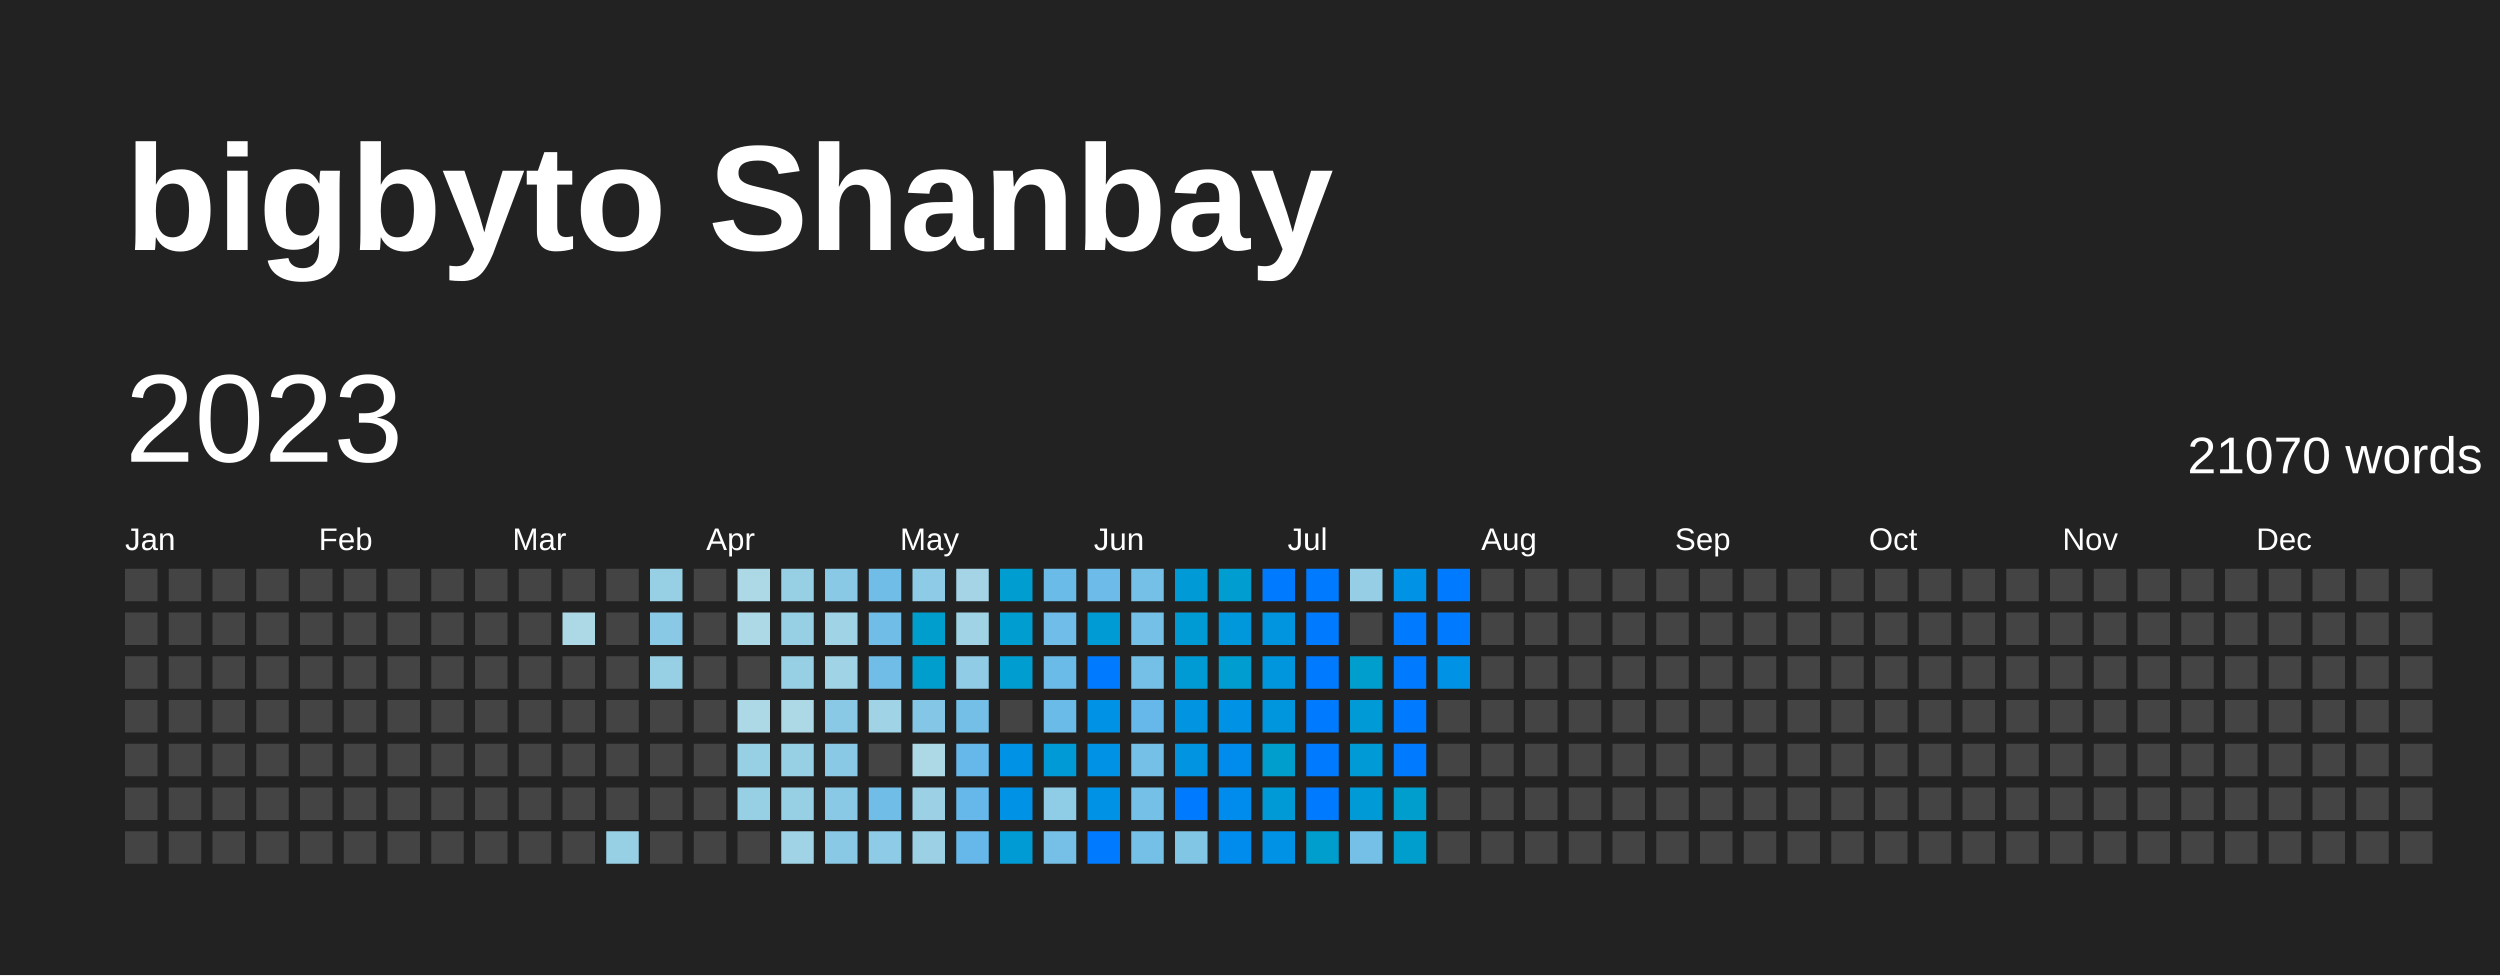
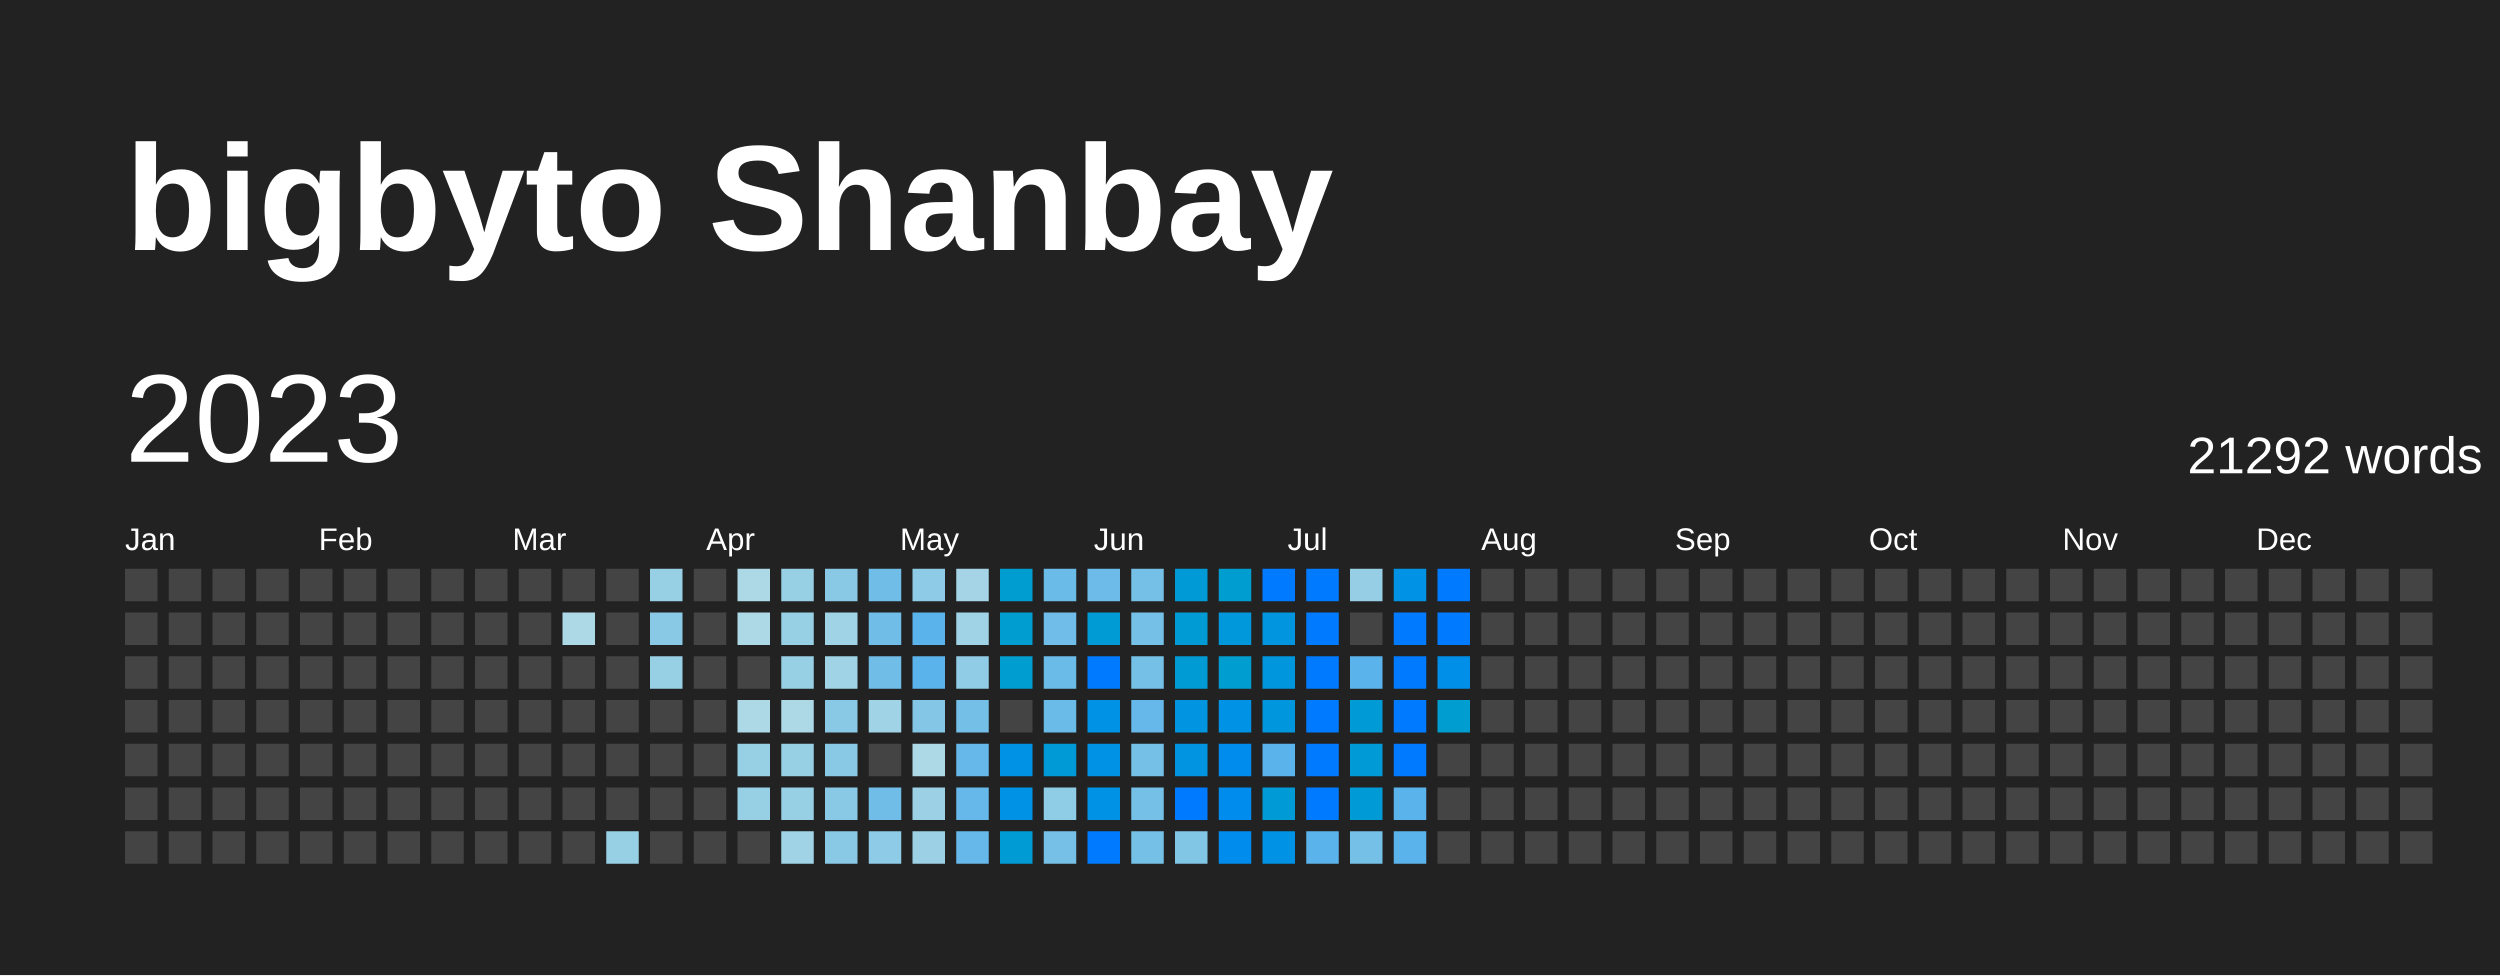
<svg xmlns="http://www.w3.org/2000/svg" baseProfile="full" height="78mm" version="1.1" viewBox="0,0,200,78" width="200mm">
  <defs />
  <rect fill="#222222" height="78" width="200" x="0" y="0" />
  <text fill="#FFFFFF" style="font-size:12px; font-family:Arial; font-weight:bold;" x="10" y="20">bigbyto Shanbay</text>
  <text dominant-baseline="hanging" fill="#FFFFFF" style="font-size:10.0px; font-family:Arial;" x="10" y="30">2023</text>
-   <text dominant-baseline="hanging" fill="#FFFFFF" style="font-size:4.125px; font-family:Arial;" x="175" y="35">21070 words</text>
+   <text dominant-baseline="hanging" fill="#FFFFFF" style="font-size:4.125px; font-family:Arial;" x="175" y="35">21292 words</text>
  <text fill="#FFFFFF" style="font-size:2.5px; font-family:Arial" x="10.0" y="44">Jan</text>
  <text fill="#FFFFFF" style="font-size:2.5px; font-family:Arial" x="25.5" y="44">Feb</text>
  <text fill="#FFFFFF" style="font-size:2.5px; font-family:Arial" x="41.0" y="44">Mar</text>
  <text fill="#FFFFFF" style="font-size:2.5px; font-family:Arial" x="56.5" y="44">Apr</text>
  <text fill="#FFFFFF" style="font-size:2.5px; font-family:Arial" x="72.0" y="44">May</text>
  <text fill="#FFFFFF" style="font-size:2.5px; font-family:Arial" x="87.5" y="44">Jun</text>
  <text fill="#FFFFFF" style="font-size:2.5px; font-family:Arial" x="103.0" y="44">Jul</text>
  <text fill="#FFFFFF" style="font-size:2.5px; font-family:Arial" x="118.5" y="44">Aug</text>
  <text fill="#FFFFFF" style="font-size:2.5px; font-family:Arial" x="134.0" y="44">Sep</text>
  <text fill="#FFFFFF" style="font-size:2.5px; font-family:Arial" x="149.5" y="44">Oct</text>
  <text fill="#FFFFFF" style="font-size:2.5px; font-family:Arial" x="165.0" y="44">Nov</text>
  <text fill="#FFFFFF" style="font-size:2.5px; font-family:Arial" x="180.5" y="44">Dec</text>
  <rect fill="#444444" height="2.6" width="2.6" x="10.0" y="45.5" />
  <rect fill="#444444" height="2.6" width="2.6" x="10.0" y="49.0" />
  <rect fill="#444444" height="2.6" width="2.6" x="10.0" y="52.5" />
  <rect fill="#444444" height="2.6" width="2.6" x="10.0" y="56.0" />
  <rect fill="#444444" height="2.6" width="2.6" x="10.0" y="59.5" />
  <rect fill="#444444" height="2.6" width="2.6" x="10.0" y="63.0" />
  <rect fill="#444444" height="2.6" width="2.6" x="10.0" y="66.5" />
  <rect fill="#444444" height="2.6" width="2.6" x="13.5" y="45.5" />
  <rect fill="#444444" height="2.6" width="2.6" x="13.5" y="49.0" />
  <rect fill="#444444" height="2.6" width="2.6" x="13.5" y="52.5" />
  <rect fill="#444444" height="2.6" width="2.6" x="13.5" y="56.0" />
  <rect fill="#444444" height="2.6" width="2.6" x="13.5" y="59.5" />
  <rect fill="#444444" height="2.6" width="2.6" x="13.5" y="63.0" />
  <rect fill="#444444" height="2.6" width="2.6" x="13.5" y="66.5" />
  <rect fill="#444444" height="2.6" width="2.6" x="17.0" y="45.5" />
  <rect fill="#444444" height="2.6" width="2.6" x="17.0" y="49.0" />
  <rect fill="#444444" height="2.6" width="2.6" x="17.0" y="52.5" />
  <rect fill="#444444" height="2.6" width="2.6" x="17.0" y="56.0" />
  <rect fill="#444444" height="2.6" width="2.6" x="17.0" y="59.5" />
  <rect fill="#444444" height="2.6" width="2.6" x="17.0" y="63.0" />
  <rect fill="#444444" height="2.6" width="2.6" x="17.0" y="66.5" />
  <rect fill="#444444" height="2.6" width="2.6" x="20.5" y="45.5" />
  <rect fill="#444444" height="2.6" width="2.6" x="20.5" y="49.0" />
  <rect fill="#444444" height="2.6" width="2.6" x="20.5" y="52.5" />
  <rect fill="#444444" height="2.6" width="2.6" x="20.5" y="56.0" />
  <rect fill="#444444" height="2.6" width="2.6" x="20.5" y="59.5" />
  <rect fill="#444444" height="2.6" width="2.6" x="20.5" y="63.0" />
  <rect fill="#444444" height="2.6" width="2.6" x="20.5" y="66.5" />
  <rect fill="#444444" height="2.6" width="2.6" x="24.0" y="45.5" />
  <rect fill="#444444" height="2.6" width="2.6" x="24.0" y="49.0" />
  <rect fill="#444444" height="2.6" width="2.6" x="24.0" y="52.5" />
  <rect fill="#444444" height="2.6" width="2.6" x="24.0" y="56.0" />
  <rect fill="#444444" height="2.6" width="2.6" x="24.0" y="59.5" />
  <rect fill="#444444" height="2.6" width="2.6" x="24.0" y="63.0" />
  <rect fill="#444444" height="2.6" width="2.6" x="24.0" y="66.5" />
  <rect fill="#444444" height="2.6" width="2.6" x="27.5" y="45.5" />
  <rect fill="#444444" height="2.6" width="2.6" x="27.5" y="49.0" />
  <rect fill="#444444" height="2.6" width="2.6" x="27.5" y="52.5" />
  <rect fill="#444444" height="2.6" width="2.6" x="27.5" y="56.0" />
  <rect fill="#444444" height="2.6" width="2.6" x="27.5" y="59.5" />
  <rect fill="#444444" height="2.6" width="2.6" x="27.5" y="63.0" />
  <rect fill="#444444" height="2.6" width="2.6" x="27.5" y="66.5" />
  <rect fill="#444444" height="2.6" width="2.6" x="31.0" y="45.5" />
  <rect fill="#444444" height="2.6" width="2.6" x="31.0" y="49.0" />
  <rect fill="#444444" height="2.6" width="2.6" x="31.0" y="52.5" />
  <rect fill="#444444" height="2.6" width="2.6" x="31.0" y="56.0" />
  <rect fill="#444444" height="2.6" width="2.6" x="31.0" y="59.5" />
  <rect fill="#444444" height="2.6" width="2.6" x="31.0" y="63.0" />
  <rect fill="#444444" height="2.6" width="2.6" x="31.0" y="66.5" />
  <rect fill="#444444" height="2.6" width="2.6" x="34.5" y="45.5" />
  <rect fill="#444444" height="2.6" width="2.6" x="34.5" y="49.0" />
  <rect fill="#444444" height="2.6" width="2.6" x="34.5" y="52.5" />
  <rect fill="#444444" height="2.6" width="2.6" x="34.5" y="56.0" />
  <rect fill="#444444" height="2.6" width="2.6" x="34.5" y="59.5" />
  <rect fill="#444444" height="2.6" width="2.6" x="34.5" y="63.0" />
  <rect fill="#444444" height="2.6" width="2.6" x="34.5" y="66.5" />
  <rect fill="#444444" height="2.6" width="2.6" x="38.0" y="45.5" />
  <rect fill="#444444" height="2.6" width="2.6" x="38.0" y="49.0" />
  <rect fill="#444444" height="2.6" width="2.6" x="38.0" y="52.5" />
  <rect fill="#444444" height="2.6" width="2.6" x="38.0" y="56.0" />
  <rect fill="#444444" height="2.6" width="2.6" x="38.0" y="59.5" />
  <rect fill="#444444" height="2.6" width="2.6" x="38.0" y="63.0" />
  <rect fill="#444444" height="2.6" width="2.6" x="38.0" y="66.5" />
  <rect fill="#444444" height="2.6" width="2.6" x="41.5" y="45.5" />
  <rect fill="#444444" height="2.6" width="2.6" x="41.5" y="49.0" />
  <rect fill="#444444" height="2.6" width="2.6" x="41.5" y="52.5" />
  <rect fill="#444444" height="2.6" width="2.6" x="41.5" y="56.0" />
  <rect fill="#444444" height="2.6" width="2.6" x="41.5" y="59.5" />
  <rect fill="#444444" height="2.6" width="2.6" x="41.5" y="63.0" />
  <rect fill="#444444" height="2.6" width="2.6" x="41.5" y="66.5" />
  <rect fill="#444444" height="2.6" width="2.6" x="45.0" y="45.5" />
  <rect fill="#add8e6" height="2.6" width="2.6" x="45.0" y="49.0" />
  <rect fill="#444444" height="2.6" width="2.6" x="45.0" y="52.5" />
  <rect fill="#444444" height="2.6" width="2.6" x="45.0" y="56.0" />
  <rect fill="#444444" height="2.6" width="2.6" x="45.0" y="59.5" />
  <rect fill="#444444" height="2.6" width="2.6" x="45.0" y="63.0" />
  <rect fill="#444444" height="2.6" width="2.6" x="45.0" y="66.5" />
  <rect fill="#444444" height="2.6" width="2.6" x="48.5" y="45.5" />
  <rect fill="#444444" height="2.6" width="2.6" x="48.5" y="49.0" />
  <rect fill="#444444" height="2.6" width="2.6" x="48.5" y="52.5" />
  <rect fill="#444444" height="2.6" width="2.6" x="48.5" y="56.0" />
  <rect fill="#444444" height="2.6" width="2.6" x="48.5" y="59.5" />
  <rect fill="#444444" height="2.6" width="2.6" x="48.5" y="63.0" />
  <rect fill="#97cfe5" height="2.6" width="2.6" x="48.5" y="66.5" />
  <rect fill="#97cfe5" height="2.6" width="2.6" x="52.0" y="45.5" />
  <rect fill="#89c9e6" height="2.6" width="2.6" x="52.0" y="49.0" />
  <rect fill="#97cfe5" height="2.6" width="2.6" x="52.0" y="52.5" />
  <rect fill="#444444" height="2.6" width="2.6" x="52.0" y="56.0" />
  <rect fill="#444444" height="2.6" width="2.6" x="52.0" y="59.5" />
  <rect fill="#444444" height="2.6" width="2.6" x="52.0" y="63.0" />
  <rect fill="#444444" height="2.6" width="2.6" x="52.0" y="66.5" />
  <rect fill="#444444" height="2.6" width="2.6" x="55.5" y="45.5" />
  <rect fill="#444444" height="2.6" width="2.6" x="55.5" y="49.0" />
  <rect fill="#444444" height="2.6" width="2.6" x="55.5" y="52.5" />
  <rect fill="#444444" height="2.6" width="2.6" x="55.5" y="56.0" />
  <rect fill="#444444" height="2.6" width="2.6" x="55.5" y="59.5" />
  <rect fill="#444444" height="2.6" width="2.6" x="55.5" y="63.0" />
  <rect fill="#444444" height="2.6" width="2.6" x="55.5" y="66.5" />
  <rect fill="#add8e6" height="2.6" width="2.6" x="59.0" y="45.5" />
  <rect fill="#add8e6" height="2.6" width="2.6" x="59.0" y="49.0" />
  <rect fill="#444444" height="2.6" width="2.6" x="59.0" y="52.5" />
  <rect fill="#add8e6" height="2.6" width="2.6" x="59.0" y="56.0" />
  <rect fill="#97cfe5" height="2.6" width="2.6" x="59.0" y="59.5" />
  <rect fill="#97cfe5" height="2.6" width="2.6" x="59.0" y="63.0" />
  <rect fill="#444444" height="2.6" width="2.6" x="59.0" y="66.5" />
  <rect fill="#97cfe5" height="2.6" width="2.6" x="62.5" y="45.5" />
  <rect fill="#97cfe5" height="2.6" width="2.6" x="62.5" y="49.0" />
  <rect fill="#97cfe5" height="2.6" width="2.6" x="62.5" y="52.5" />
  <rect fill="#add8e6" height="2.6" width="2.6" x="62.5" y="56.0" />
  <rect fill="#97cfe5" height="2.6" width="2.6" x="62.5" y="59.5" />
  <rect fill="#97cfe5" height="2.6" width="2.6" x="62.5" y="63.0" />
  <rect fill="#a0d3e5" height="2.6" width="2.6" x="62.5" y="66.5" />
  <rect fill="#89c9e6" height="2.6" width="2.6" x="66.0" y="45.5" />
  <rect fill="#a0d3e5" height="2.6" width="2.6" x="66.0" y="49.0" />
  <rect fill="#a0d3e5" height="2.6" width="2.6" x="66.0" y="52.5" />
  <rect fill="#89c9e6" height="2.6" width="2.6" x="66.0" y="56.0" />
  <rect fill="#89c9e6" height="2.6" width="2.6" x="66.0" y="59.5" />
  <rect fill="#89c9e6" height="2.6" width="2.6" x="66.0" y="63.0" />
  <rect fill="#89c9e6" height="2.6" width="2.6" x="66.0" y="66.5" />
  <rect fill="#70bde8" height="2.6" width="2.6" x="69.5" y="45.5" />
  <rect fill="#70bde8" height="2.6" width="2.6" x="69.5" y="49.0" />
  <rect fill="#70bde8" height="2.6" width="2.6" x="69.5" y="52.5" />
  <rect fill="#a0d3e5" height="2.6" width="2.6" x="69.5" y="56.0" />
  <rect fill="#444444" height="2.6" width="2.6" x="69.5" y="59.5" />
  <rect fill="#70bde8" height="2.6" width="2.6" x="69.5" y="63.0" />
  <rect fill="#8dcbe6" height="2.6" width="2.6" x="69.5" y="66.5" />
  <rect fill="#8dcbe6" height="2.6" width="2.6" x="73.0" y="45.5" />
-   <rect fill="#009ecd" height="2.6" width="2.6" x="73.0" y="49.0" />
-   <rect fill="#009ecd" height="2.6" width="2.6" x="73.0" y="52.5" />
+   <rect fill="#5bb3eb" height="2.6" width="2.6" x="73.0" y="49.0" />
+   <rect fill="#5bb3eb" height="2.6" width="2.6" x="73.0" y="52.5" />
  <rect fill="#84c6e6" height="2.6" width="2.6" x="73.0" y="56.0" />
  <rect fill="#add8e6" height="2.6" width="2.6" x="73.0" y="59.5" />
  <rect fill="#9cd1e5" height="2.6" width="2.6" x="73.0" y="63.0" />
  <rect fill="#9cd1e5" height="2.6" width="2.6" x="73.0" y="66.5" />
  <rect fill="#a4d4e6" height="2.6" width="2.6" x="76.5" y="45.5" />
  <rect fill="#a0d3e5" height="2.6" width="2.6" x="76.5" y="49.0" />
  <rect fill="#90cce5" height="2.6" width="2.6" x="76.5" y="52.5" />
  <rect fill="#73bfe7" height="2.6" width="2.6" x="76.5" y="56.0" />
  <rect fill="#65b8e9" height="2.6" width="2.6" x="76.5" y="59.5" />
  <rect fill="#65b8e9" height="2.6" width="2.6" x="76.5" y="63.0" />
  <rect fill="#65b8e9" height="2.6" width="2.6" x="76.5" y="66.5" />
  <rect fill="#009dd1" height="2.6" width="2.6" x="80.0" y="45.5" />
  <rect fill="#009dd1" height="2.6" width="2.6" x="80.0" y="49.0" />
  <rect fill="#009dd1" height="2.6" width="2.6" x="80.0" y="52.5" />
  <rect fill="#444444" height="2.6" width="2.6" x="80.0" y="56.0" />
  <rect fill="#0092e4" height="2.6" width="2.6" x="80.0" y="59.5" />
  <rect fill="#0092e4" height="2.6" width="2.6" x="80.0" y="63.0" />
  <rect fill="#009bd4" height="2.6" width="2.6" x="80.0" y="66.5" />
  <rect fill="#6bbbe8" height="2.6" width="2.6" x="83.5" y="45.5" />
  <rect fill="#6fbde8" height="2.6" width="2.6" x="83.5" y="49.0" />
  <rect fill="#6bbbe8" height="2.6" width="2.6" x="83.5" y="52.5" />
  <rect fill="#6bbbe8" height="2.6" width="2.6" x="83.5" y="56.0" />
  <rect fill="#009ad7" height="2.6" width="2.6" x="83.5" y="59.5" />
  <rect fill="#8fcce5" height="2.6" width="2.6" x="83.5" y="63.0" />
  <rect fill="#76c0e7" height="2.6" width="2.6" x="83.5" y="66.5" />
  <rect fill="#6cbbe8" height="2.6" width="2.6" x="87.0" y="45.5" />
  <rect fill="#009bd4" height="2.6" width="2.6" x="87.0" y="49.0" />
  <rect fill="#007BFF" height="2.6" width="2.6" x="87.0" y="52.5" />
  <rect fill="#0092e4" height="2.6" width="2.6" x="87.0" y="56.0" />
  <rect fill="#0092e4" height="2.6" width="2.6" x="87.0" y="59.5" />
  <rect fill="#0092e4" height="2.6" width="2.6" x="87.0" y="63.0" />
  <rect fill="#007BFF" height="2.6" width="2.6" x="87.0" y="66.5" />
  <rect fill="#75c0e7" height="2.6" width="2.6" x="90.5" y="45.5" />
  <rect fill="#75c0e7" height="2.6" width="2.6" x="90.5" y="49.0" />
  <rect fill="#75c0e7" height="2.6" width="2.6" x="90.5" y="52.5" />
  <rect fill="#65b8e9" height="2.6" width="2.6" x="90.5" y="56.0" />
  <rect fill="#75c0e7" height="2.6" width="2.6" x="90.5" y="59.5" />
  <rect fill="#75c0e7" height="2.6" width="2.6" x="90.5" y="63.0" />
  <rect fill="#75c0e7" height="2.6" width="2.6" x="90.5" y="66.5" />
  <rect fill="#009ad6" height="2.6" width="2.6" x="94.0" y="45.5" />
  <rect fill="#009bd4" height="2.6" width="2.6" x="94.0" y="49.0" />
  <rect fill="#009bd4" height="2.6" width="2.6" x="94.0" y="52.5" />
  <rect fill="#0094e1" height="2.6" width="2.6" x="94.0" y="56.0" />
  <rect fill="#0094e1" height="2.6" width="2.6" x="94.0" y="59.5" />
  <rect fill="#007BFF" height="2.6" width="2.6" x="94.0" y="63.0" />
  <rect fill="#82c6e6" height="2.6" width="2.6" x="94.0" y="66.5" />
  <rect fill="#009dd1" height="2.6" width="2.6" x="97.5" y="45.5" />
  <rect fill="#0098db" height="2.6" width="2.6" x="97.5" y="49.0" />
  <rect fill="#009dd1" height="2.6" width="2.6" x="97.5" y="52.5" />
  <rect fill="#0092e4" height="2.6" width="2.6" x="97.5" y="56.0" />
  <rect fill="#008cec" height="2.6" width="2.6" x="97.5" y="59.5" />
  <rect fill="#008cec" height="2.6" width="2.6" x="97.5" y="63.0" />
  <rect fill="#008cec" height="2.6" width="2.6" x="97.5" y="66.5" />
  <rect fill="#007BFF" height="2.6" width="2.6" x="101.0" y="45.5" />
  <rect fill="#0095de" height="2.6" width="2.6" x="101.0" y="49.0" />
  <rect fill="#0096de" height="2.6" width="2.6" x="101.0" y="52.5" />
  <rect fill="#0096de" height="2.6" width="2.6" x="101.0" y="56.0" />
-   <rect fill="#009ecd" height="2.6" width="2.6" x="101.0" y="59.5" />
+   <rect fill="#5bb3eb" height="2.6" width="2.6" x="101.0" y="59.5" />
  <rect fill="#009ad7" height="2.6" width="2.6" x="101.0" y="63.0" />
  <rect fill="#0092e4" height="2.6" width="2.6" x="101.0" y="66.5" />
  <rect fill="#007BFF" height="2.6" width="2.6" x="104.5" y="45.5" />
  <rect fill="#007BFF" height="2.6" width="2.6" x="104.5" y="49.0" />
  <rect fill="#007BFF" height="2.6" width="2.6" x="104.5" y="52.5" />
  <rect fill="#007BFF" height="2.6" width="2.6" x="104.5" y="56.0" />
  <rect fill="#007BFF" height="2.6" width="2.6" x="104.5" y="59.5" />
  <rect fill="#007BFF" height="2.6" width="2.6" x="104.5" y="63.0" />
-   <rect fill="#009ecd" height="2.6" width="2.6" x="104.5" y="66.5" />
+   <rect fill="#5bb3eb" height="2.6" width="2.6" x="104.5" y="66.5" />
  <rect fill="#96cfe5" height="2.6" width="2.6" x="108.0" y="45.5" />
  <rect fill="#444444" height="2.6" width="2.6" x="108.0" y="49.0" />
-   <rect fill="#009ecd" height="2.6" width="2.6" x="108.0" y="52.5" />
+   <rect fill="#5bb3eb" height="2.6" width="2.6" x="108.0" y="52.5" />
  <rect fill="#009ad7" height="2.6" width="2.6" x="108.0" y="56.0" />
  <rect fill="#009ad7" height="2.6" width="2.6" x="108.0" y="59.5" />
  <rect fill="#009ad7" height="2.6" width="2.6" x="108.0" y="63.0" />
  <rect fill="#75c0e7" height="2.6" width="2.6" x="108.0" y="66.5" />
  <rect fill="#0092e4" height="2.6" width="2.6" x="111.5" y="45.5" />
  <rect fill="#007BFF" height="2.6" width="2.6" x="111.5" y="49.0" />
  <rect fill="#007BFF" height="2.6" width="2.6" x="111.5" y="52.5" />
  <rect fill="#007BFF" height="2.6" width="2.6" x="111.5" y="56.0" />
  <rect fill="#007BFF" height="2.6" width="2.6" x="111.5" y="59.5" />
-   <rect fill="#009ecd" height="2.6" width="2.6" x="111.5" y="63.0" />
-   <rect fill="#009ecd" height="2.6" width="2.6" x="111.5" y="66.5" />
+   <rect fill="#5bb3eb" height="2.6" width="2.6" x="111.5" y="63.0" />
+   <rect fill="#5bb3eb" height="2.6" width="2.6" x="111.5" y="66.5" />
  <rect fill="#007BFF" height="2.6" width="2.6" x="115.0" y="45.5" />
  <rect fill="#007BFF" height="2.6" width="2.6" x="115.0" y="49.0" />
-   <rect fill="#0092e4" height="2.6" width="2.6" x="115.0" y="52.5" />
-   <rect fill="#444444" height="2.6" width="2.6" x="115.0" y="56.0" />
+   <rect fill="#008fe8" height="2.6" width="2.6" x="115.0" y="52.5" />
+   <rect fill="#009dd1" height="2.6" width="2.6" x="115.0" y="56.0" />
  <rect fill="#444444" height="2.6" width="2.6" x="115.0" y="59.5" />
  <rect fill="#444444" height="2.6" width="2.6" x="115.0" y="63.0" />
  <rect fill="#444444" height="2.6" width="2.6" x="115.0" y="66.5" />
  <rect fill="#444444" height="2.6" width="2.6" x="118.5" y="45.5" />
  <rect fill="#444444" height="2.6" width="2.6" x="118.5" y="49.0" />
  <rect fill="#444444" height="2.6" width="2.6" x="118.5" y="52.5" />
  <rect fill="#444444" height="2.6" width="2.6" x="118.5" y="56.0" />
  <rect fill="#444444" height="2.6" width="2.6" x="118.5" y="59.5" />
  <rect fill="#444444" height="2.6" width="2.6" x="118.5" y="63.0" />
  <rect fill="#444444" height="2.6" width="2.6" x="118.5" y="66.5" />
  <rect fill="#444444" height="2.6" width="2.6" x="122.0" y="45.5" />
  <rect fill="#444444" height="2.6" width="2.6" x="122.0" y="49.0" />
  <rect fill="#444444" height="2.6" width="2.6" x="122.0" y="52.5" />
  <rect fill="#444444" height="2.6" width="2.6" x="122.0" y="56.0" />
  <rect fill="#444444" height="2.6" width="2.6" x="122.0" y="59.5" />
  <rect fill="#444444" height="2.6" width="2.6" x="122.0" y="63.0" />
  <rect fill="#444444" height="2.6" width="2.6" x="122.0" y="66.5" />
  <rect fill="#444444" height="2.6" width="2.6" x="125.5" y="45.5" />
  <rect fill="#444444" height="2.6" width="2.6" x="125.5" y="49.0" />
  <rect fill="#444444" height="2.6" width="2.6" x="125.5" y="52.5" />
  <rect fill="#444444" height="2.6" width="2.6" x="125.5" y="56.0" />
  <rect fill="#444444" height="2.6" width="2.6" x="125.5" y="59.5" />
  <rect fill="#444444" height="2.6" width="2.6" x="125.5" y="63.0" />
  <rect fill="#444444" height="2.6" width="2.6" x="125.5" y="66.5" />
  <rect fill="#444444" height="2.6" width="2.6" x="129.0" y="45.5" />
  <rect fill="#444444" height="2.6" width="2.6" x="129.0" y="49.0" />
  <rect fill="#444444" height="2.6" width="2.6" x="129.0" y="52.5" />
  <rect fill="#444444" height="2.6" width="2.6" x="129.0" y="56.0" />
  <rect fill="#444444" height="2.6" width="2.6" x="129.0" y="59.5" />
  <rect fill="#444444" height="2.6" width="2.6" x="129.0" y="63.0" />
  <rect fill="#444444" height="2.6" width="2.6" x="129.0" y="66.5" />
  <rect fill="#444444" height="2.6" width="2.6" x="132.5" y="45.5" />
  <rect fill="#444444" height="2.6" width="2.6" x="132.5" y="49.0" />
  <rect fill="#444444" height="2.6" width="2.6" x="132.5" y="52.5" />
  <rect fill="#444444" height="2.6" width="2.6" x="132.5" y="56.0" />
  <rect fill="#444444" height="2.6" width="2.6" x="132.5" y="59.5" />
  <rect fill="#444444" height="2.6" width="2.6" x="132.5" y="63.0" />
  <rect fill="#444444" height="2.6" width="2.6" x="132.5" y="66.5" />
  <rect fill="#444444" height="2.6" width="2.6" x="136.0" y="45.5" />
  <rect fill="#444444" height="2.6" width="2.6" x="136.0" y="49.0" />
  <rect fill="#444444" height="2.6" width="2.6" x="136.0" y="52.5" />
  <rect fill="#444444" height="2.6" width="2.6" x="136.0" y="56.0" />
  <rect fill="#444444" height="2.6" width="2.6" x="136.0" y="59.5" />
  <rect fill="#444444" height="2.6" width="2.6" x="136.0" y="63.0" />
  <rect fill="#444444" height="2.6" width="2.6" x="136.0" y="66.5" />
  <rect fill="#444444" height="2.6" width="2.6" x="139.5" y="45.5" />
  <rect fill="#444444" height="2.6" width="2.6" x="139.5" y="49.0" />
  <rect fill="#444444" height="2.6" width="2.6" x="139.5" y="52.5" />
  <rect fill="#444444" height="2.6" width="2.6" x="139.5" y="56.0" />
  <rect fill="#444444" height="2.6" width="2.6" x="139.5" y="59.5" />
  <rect fill="#444444" height="2.6" width="2.6" x="139.5" y="63.0" />
  <rect fill="#444444" height="2.6" width="2.6" x="139.5" y="66.5" />
  <rect fill="#444444" height="2.6" width="2.6" x="143.0" y="45.5" />
  <rect fill="#444444" height="2.6" width="2.6" x="143.0" y="49.0" />
  <rect fill="#444444" height="2.6" width="2.6" x="143.0" y="52.5" />
  <rect fill="#444444" height="2.6" width="2.6" x="143.0" y="56.0" />
  <rect fill="#444444" height="2.6" width="2.6" x="143.0" y="59.5" />
  <rect fill="#444444" height="2.6" width="2.6" x="143.0" y="63.0" />
  <rect fill="#444444" height="2.6" width="2.6" x="143.0" y="66.5" />
  <rect fill="#444444" height="2.6" width="2.6" x="146.5" y="45.5" />
  <rect fill="#444444" height="2.6" width="2.6" x="146.5" y="49.0" />
  <rect fill="#444444" height="2.6" width="2.6" x="146.5" y="52.5" />
  <rect fill="#444444" height="2.6" width="2.6" x="146.5" y="56.0" />
  <rect fill="#444444" height="2.6" width="2.6" x="146.5" y="59.5" />
  <rect fill="#444444" height="2.6" width="2.6" x="146.5" y="63.0" />
  <rect fill="#444444" height="2.6" width="2.6" x="146.5" y="66.5" />
  <rect fill="#444444" height="2.6" width="2.6" x="150.0" y="45.5" />
  <rect fill="#444444" height="2.6" width="2.6" x="150.0" y="49.0" />
  <rect fill="#444444" height="2.6" width="2.6" x="150.0" y="52.5" />
  <rect fill="#444444" height="2.6" width="2.6" x="150.0" y="56.0" />
  <rect fill="#444444" height="2.6" width="2.6" x="150.0" y="59.5" />
  <rect fill="#444444" height="2.6" width="2.6" x="150.0" y="63.0" />
  <rect fill="#444444" height="2.6" width="2.6" x="150.0" y="66.5" />
  <rect fill="#444444" height="2.6" width="2.6" x="153.5" y="45.5" />
  <rect fill="#444444" height="2.6" width="2.6" x="153.5" y="49.0" />
  <rect fill="#444444" height="2.6" width="2.6" x="153.5" y="52.5" />
  <rect fill="#444444" height="2.6" width="2.6" x="153.5" y="56.0" />
  <rect fill="#444444" height="2.6" width="2.6" x="153.5" y="59.5" />
  <rect fill="#444444" height="2.6" width="2.6" x="153.5" y="63.0" />
  <rect fill="#444444" height="2.6" width="2.6" x="153.5" y="66.5" />
  <rect fill="#444444" height="2.6" width="2.6" x="157.0" y="45.5" />
  <rect fill="#444444" height="2.6" width="2.6" x="157.0" y="49.0" />
  <rect fill="#444444" height="2.6" width="2.6" x="157.0" y="52.5" />
  <rect fill="#444444" height="2.6" width="2.6" x="157.0" y="56.0" />
  <rect fill="#444444" height="2.6" width="2.6" x="157.0" y="59.5" />
  <rect fill="#444444" height="2.6" width="2.6" x="157.0" y="63.0" />
  <rect fill="#444444" height="2.6" width="2.6" x="157.0" y="66.5" />
  <rect fill="#444444" height="2.6" width="2.6" x="160.5" y="45.5" />
  <rect fill="#444444" height="2.6" width="2.6" x="160.5" y="49.0" />
  <rect fill="#444444" height="2.6" width="2.6" x="160.5" y="52.5" />
  <rect fill="#444444" height="2.6" width="2.6" x="160.5" y="56.0" />
  <rect fill="#444444" height="2.6" width="2.6" x="160.5" y="59.5" />
  <rect fill="#444444" height="2.6" width="2.6" x="160.5" y="63.0" />
  <rect fill="#444444" height="2.6" width="2.6" x="160.5" y="66.5" />
  <rect fill="#444444" height="2.6" width="2.6" x="164.0" y="45.5" />
  <rect fill="#444444" height="2.6" width="2.6" x="164.0" y="49.0" />
  <rect fill="#444444" height="2.6" width="2.6" x="164.0" y="52.5" />
  <rect fill="#444444" height="2.6" width="2.6" x="164.0" y="56.0" />
  <rect fill="#444444" height="2.6" width="2.6" x="164.0" y="59.5" />
  <rect fill="#444444" height="2.6" width="2.6" x="164.0" y="63.0" />
  <rect fill="#444444" height="2.6" width="2.6" x="164.0" y="66.5" />
  <rect fill="#444444" height="2.6" width="2.6" x="167.5" y="45.5" />
  <rect fill="#444444" height="2.6" width="2.6" x="167.5" y="49.0" />
  <rect fill="#444444" height="2.6" width="2.6" x="167.5" y="52.5" />
  <rect fill="#444444" height="2.6" width="2.6" x="167.5" y="56.0" />
  <rect fill="#444444" height="2.6" width="2.6" x="167.5" y="59.5" />
  <rect fill="#444444" height="2.6" width="2.6" x="167.5" y="63.0" />
  <rect fill="#444444" height="2.6" width="2.6" x="167.5" y="66.5" />
  <rect fill="#444444" height="2.6" width="2.6" x="171.0" y="45.5" />
  <rect fill="#444444" height="2.6" width="2.6" x="171.0" y="49.0" />
  <rect fill="#444444" height="2.6" width="2.6" x="171.0" y="52.5" />
  <rect fill="#444444" height="2.6" width="2.6" x="171.0" y="56.0" />
  <rect fill="#444444" height="2.6" width="2.6" x="171.0" y="59.5" />
  <rect fill="#444444" height="2.6" width="2.6" x="171.0" y="63.0" />
  <rect fill="#444444" height="2.6" width="2.6" x="171.0" y="66.5" />
  <rect fill="#444444" height="2.6" width="2.6" x="174.5" y="45.5" />
  <rect fill="#444444" height="2.6" width="2.6" x="174.5" y="49.0" />
  <rect fill="#444444" height="2.6" width="2.6" x="174.5" y="52.5" />
  <rect fill="#444444" height="2.6" width="2.6" x="174.5" y="56.0" />
  <rect fill="#444444" height="2.6" width="2.6" x="174.5" y="59.5" />
  <rect fill="#444444" height="2.6" width="2.6" x="174.5" y="63.0" />
  <rect fill="#444444" height="2.6" width="2.6" x="174.5" y="66.5" />
  <rect fill="#444444" height="2.6" width="2.6" x="178.0" y="45.5" />
  <rect fill="#444444" height="2.6" width="2.6" x="178.0" y="49.0" />
  <rect fill="#444444" height="2.6" width="2.6" x="178.0" y="52.5" />
  <rect fill="#444444" height="2.6" width="2.6" x="178.0" y="56.0" />
  <rect fill="#444444" height="2.6" width="2.6" x="178.0" y="59.5" />
  <rect fill="#444444" height="2.6" width="2.6" x="178.0" y="63.0" />
  <rect fill="#444444" height="2.6" width="2.6" x="178.0" y="66.5" />
  <rect fill="#444444" height="2.6" width="2.6" x="181.5" y="45.5" />
  <rect fill="#444444" height="2.6" width="2.6" x="181.5" y="49.0" />
  <rect fill="#444444" height="2.6" width="2.6" x="181.5" y="52.5" />
  <rect fill="#444444" height="2.6" width="2.6" x="181.5" y="56.0" />
  <rect fill="#444444" height="2.6" width="2.6" x="181.5" y="59.5" />
  <rect fill="#444444" height="2.6" width="2.6" x="181.5" y="63.0" />
  <rect fill="#444444" height="2.6" width="2.6" x="181.5" y="66.5" />
  <rect fill="#444444" height="2.6" width="2.6" x="185.0" y="45.5" />
  <rect fill="#444444" height="2.6" width="2.6" x="185.0" y="49.0" />
  <rect fill="#444444" height="2.6" width="2.6" x="185.0" y="52.5" />
  <rect fill="#444444" height="2.6" width="2.6" x="185.0" y="56.0" />
  <rect fill="#444444" height="2.6" width="2.6" x="185.0" y="59.5" />
  <rect fill="#444444" height="2.6" width="2.6" x="185.0" y="63.0" />
  <rect fill="#444444" height="2.6" width="2.6" x="185.0" y="66.5" />
  <rect fill="#444444" height="2.6" width="2.6" x="188.5" y="45.5" />
  <rect fill="#444444" height="2.6" width="2.6" x="188.5" y="49.0" />
  <rect fill="#444444" height="2.6" width="2.6" x="188.5" y="52.5" />
  <rect fill="#444444" height="2.6" width="2.6" x="188.5" y="56.0" />
  <rect fill="#444444" height="2.6" width="2.6" x="188.5" y="59.5" />
  <rect fill="#444444" height="2.6" width="2.6" x="188.5" y="63.0" />
  <rect fill="#444444" height="2.6" width="2.6" x="188.5" y="66.5" />
  <rect fill="#444444" height="2.6" width="2.6" x="192.0" y="45.5" />
  <rect fill="#444444" height="2.6" width="2.6" x="192.0" y="49.0" />
  <rect fill="#444444" height="2.6" width="2.6" x="192.0" y="52.5" />
  <rect fill="#444444" height="2.6" width="2.6" x="192.0" y="56.0" />
  <rect fill="#444444" height="2.6" width="2.6" x="192.0" y="59.5" />
  <rect fill="#444444" height="2.6" width="2.6" x="192.0" y="63.0" />
  <rect fill="#444444" height="2.6" width="2.6" x="192.0" y="66.5" />
</svg>
